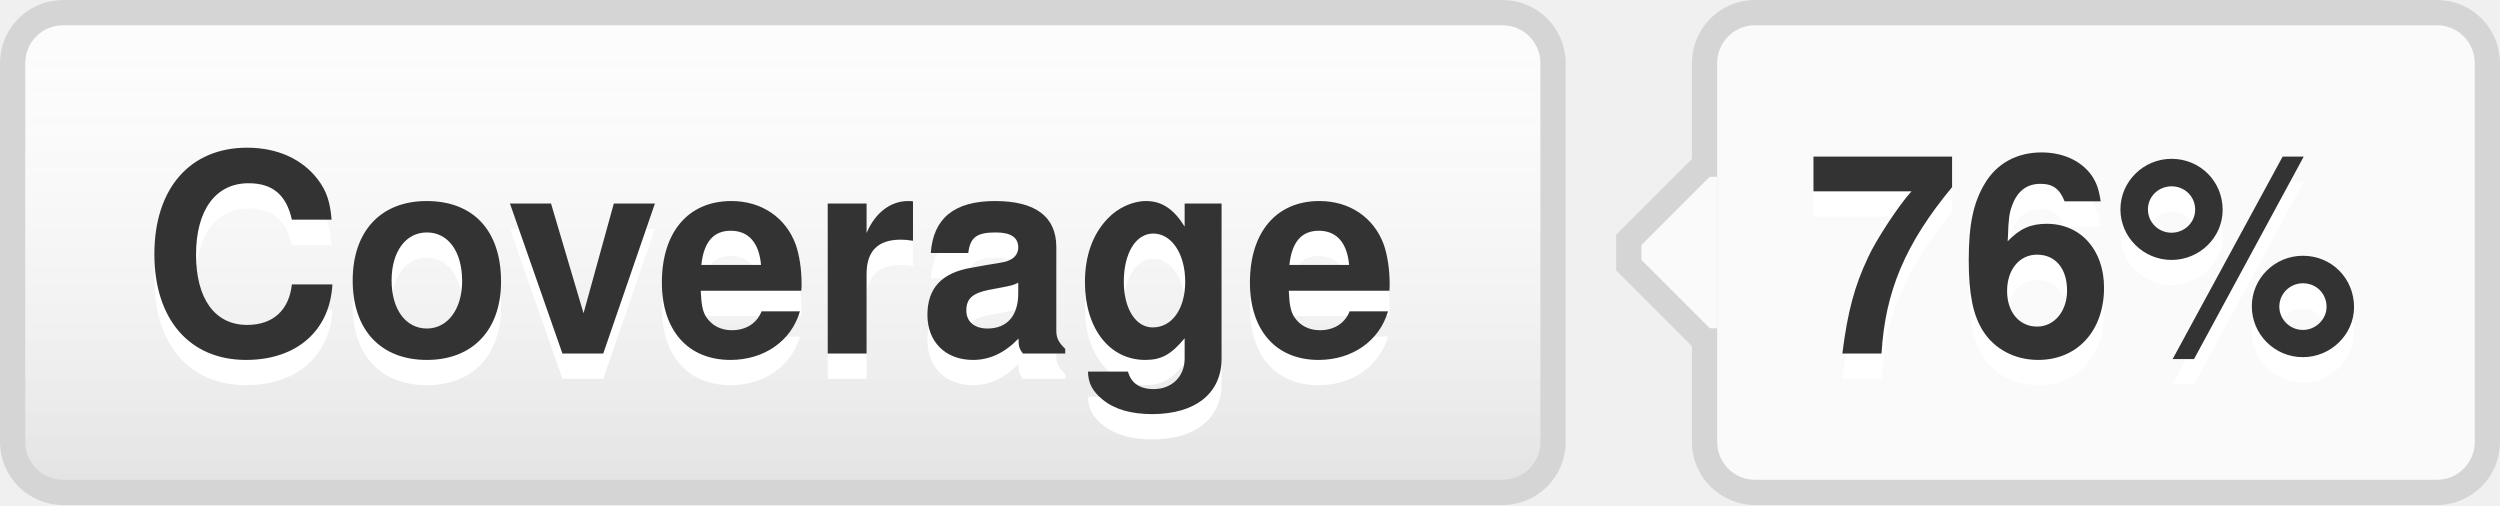
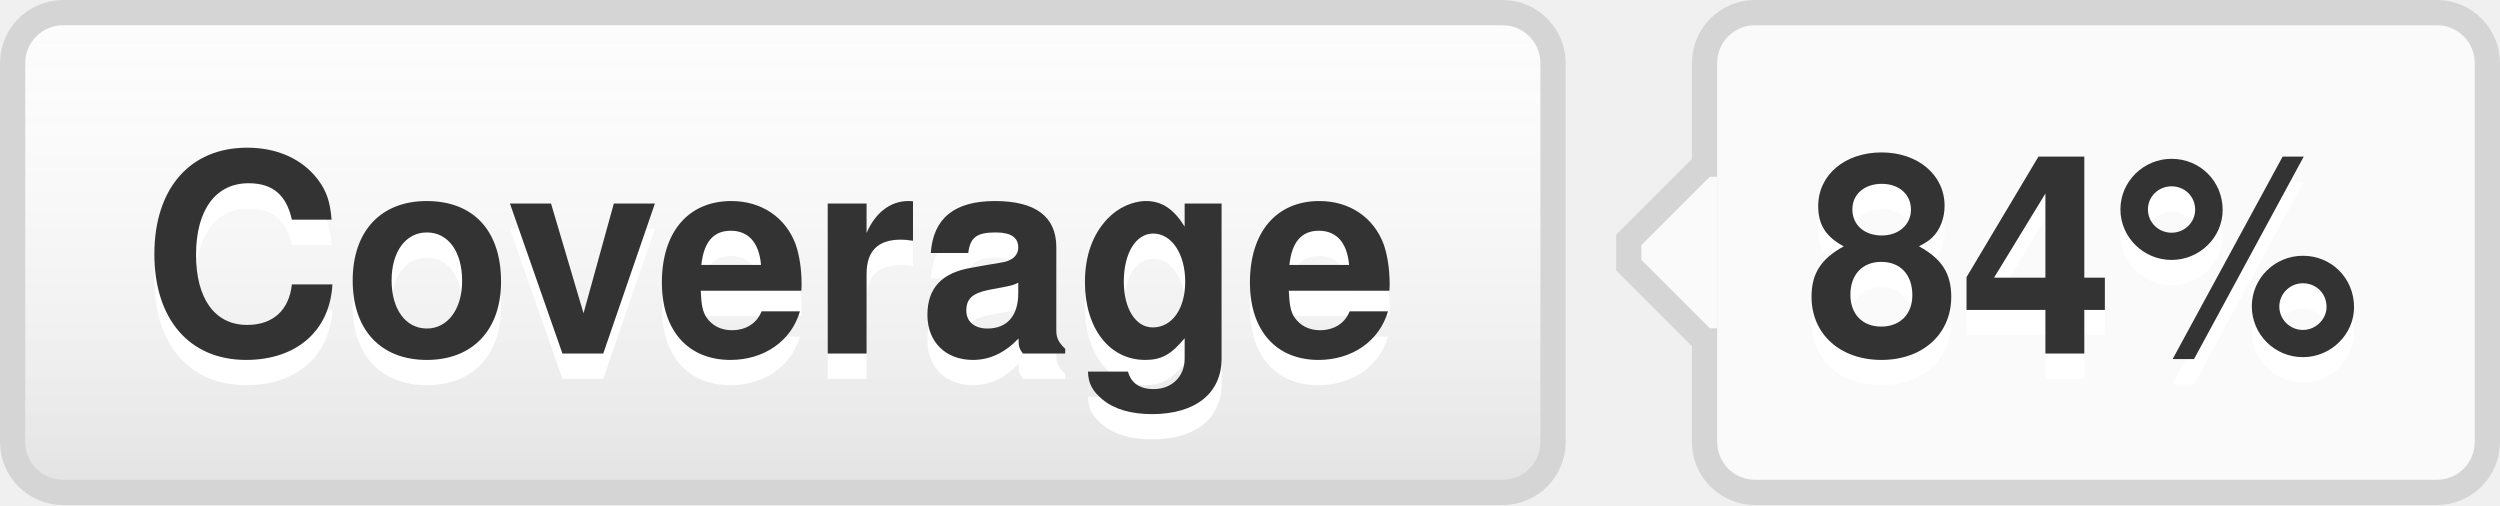
- <svg xmlns="http://www.w3.org/2000/svg" width="99" height="20" role="img" aria-label="Coverage: 76%">
+ <svg xmlns="http://www.w3.org/2000/svg" width="99" height="20" role="img" aria-label="Coverage: 84%">
  <style>a:hover #llink{fill:url(#b);stroke:#ccc}a:hover #rlink{fill:#4183c4}</style>
  <linearGradient id="a" x2="0" y2="100%">
    <stop offset="0" stop-color="#fcfcfc" stop-opacity="0" />
    <stop offset="1" stop-opacity=".1" />
  </linearGradient>
  <linearGradient id="b" x2="0" y2="100%">
    <stop offset="0" stop-color="#ccc" stop-opacity=".1" />
    <stop offset="1" stop-opacity=".1" />
  </linearGradient>
  <g stroke="#d5d5d5">
    <rect stroke="none" fill="#fcfcfc" x="0.5" y="0.5" width="61" height="19" rx="2" />
    <rect x="67.5" y="0.5" width="31" height="19" rx="2" fill="#fafafa" />
    <rect x="67" y="7.5" width="0.5" height="5" stroke="#fafafa" />
    <path d="M67.5 6.5 l-3 3v1 l3 3" stroke="d5d5d5" fill="#fafafa" />
  </g>
  <g aria-hidden="true" fill="#333" text-anchor="middle" font-family="Helvetica Neue,Helvetica,Arial,sans-serif" text-rendering="geometricPrecision" font-weight="700" font-size="110px" line-height="14px">
    <rect id="llink" stroke="#d5d5d5" fill="url(#a)" x=".5" y=".5" width="61" height="19" rx="2" />
    <text aria-hidden="true" x="305" y="150" fill="#fff" transform="scale(.1)" textLength="510">Coverage</text>
    <text x="305" y="140" transform="scale(.1)" textLength="510">Coverage</text>
-     <text aria-hidden="true" x="825" y="150" fill="#fff" transform="scale(.1)" textLength="230">76%</text>
-     <text id="rlink" x="825" y="140" transform="scale(.1)" textLength="230">76%</text>
+     <text aria-hidden="true" x="825" y="150" fill="#fff" transform="scale(.1)" textLength="230">84%</text>
+     <text id="rlink" x="825" y="140" transform="scale(.1)" textLength="230">84%</text>
  </g>
</svg>
